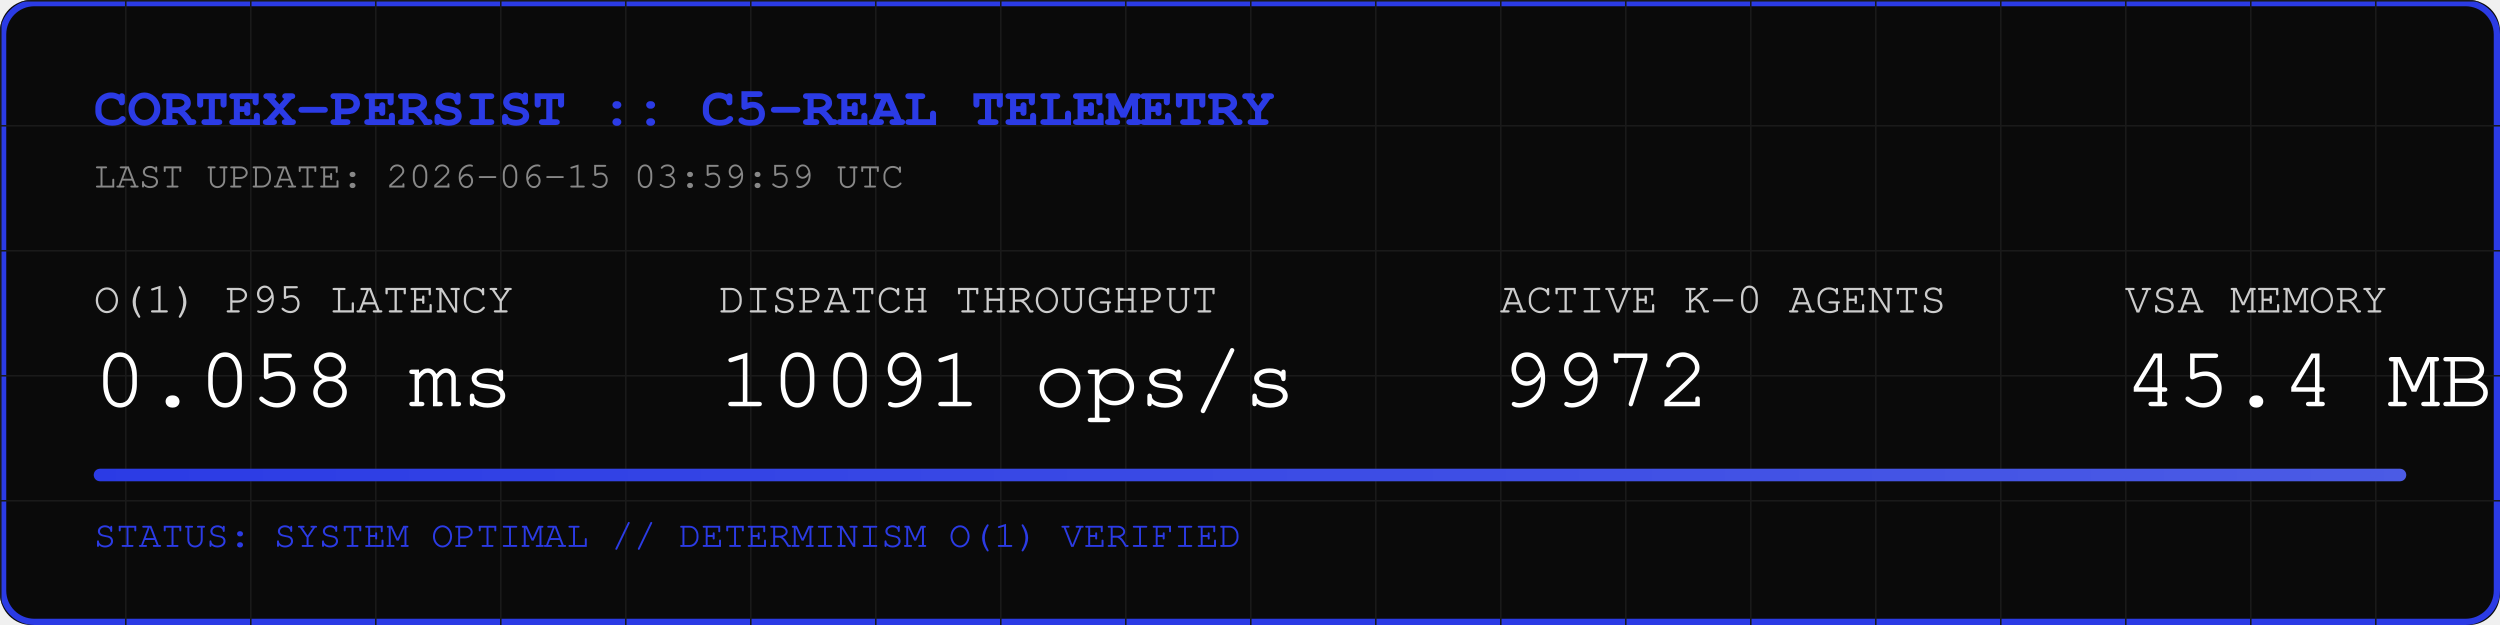
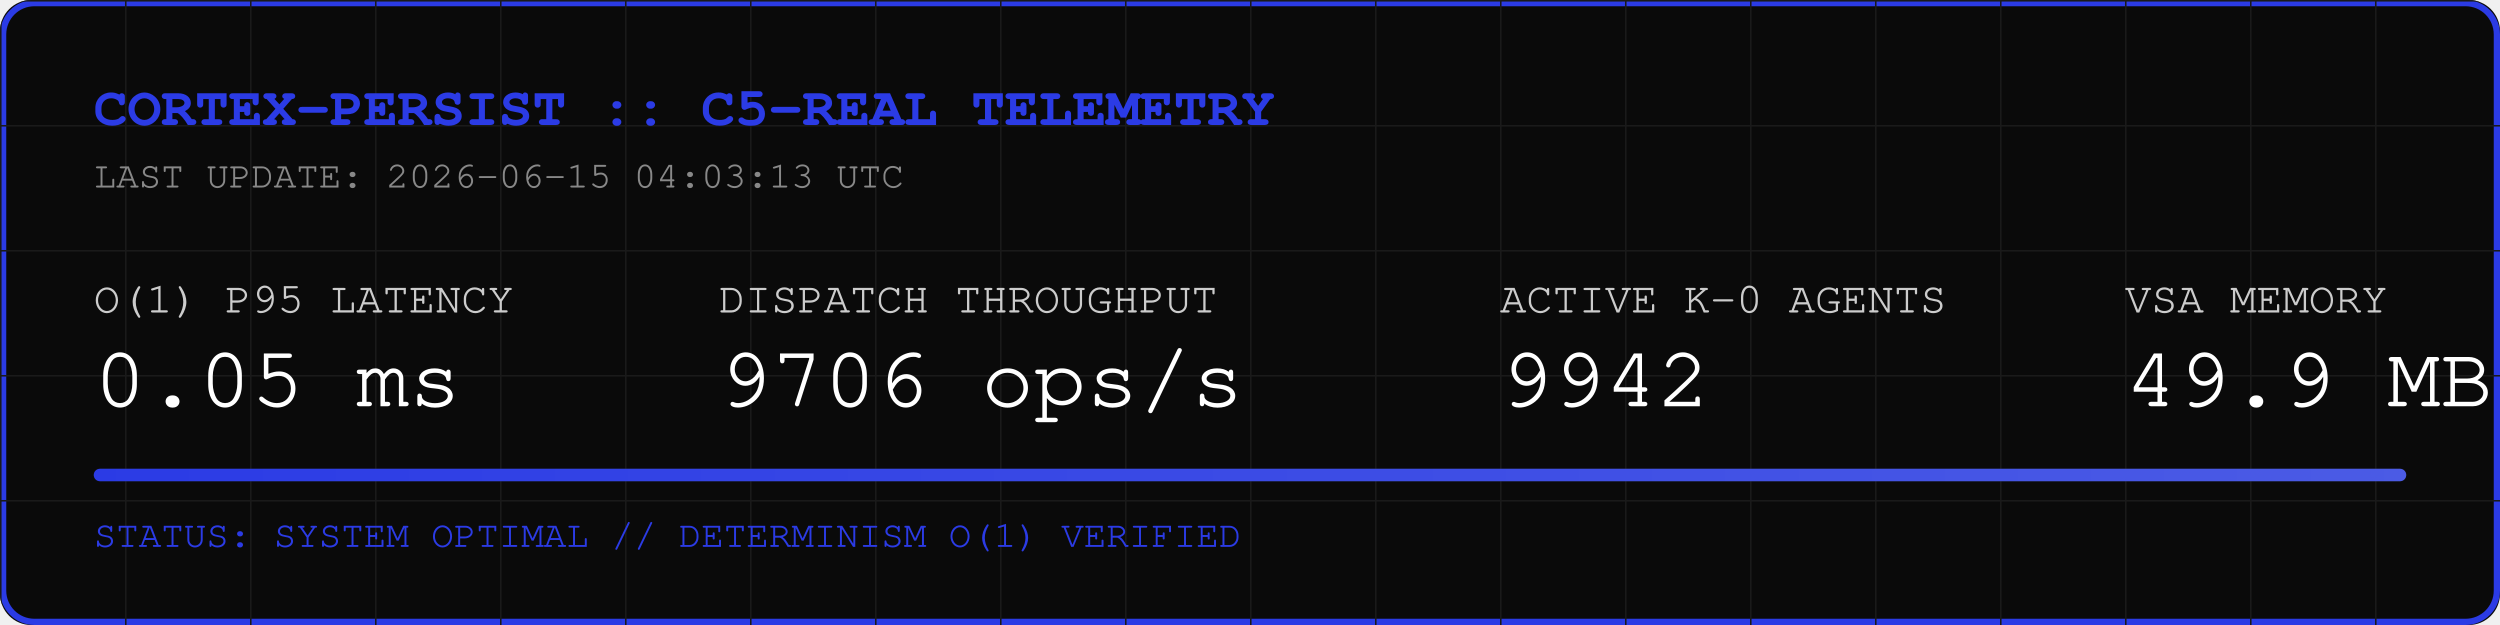
<svg xmlns="http://www.w3.org/2000/svg" width="800" height="200" viewBox="0 0 800 200">
  <rect width="800" height="200" fill="#0A0A0A" rx="10" />
  <rect width="798" height="198" x="1" y="1" fill="none" stroke="#2B3BE5" stroke-width="2" rx="10" />
  <defs>
    <pattern id="grid" width="40" height="40" patternUnits="userSpaceOnUse">
      <path d="M 40 0 L 0 0 0 40" fill="none" stroke="#1A1A1A" stroke-width="1" />
    </pattern>
    <linearGradient id="neon" x1="0%" y1="0%" x2="100%" y2="0%">
      <stop offset="0%" stop-color="#2B3BE5" />
      <stop offset="100%" stop-color="#4B5BE5" />
    </linearGradient>
  </defs>
  <rect width="800" height="200" fill="url(#grid)" rx="10" />
  <text x="30" y="40" font-family="Courier, monospace" font-size="18" fill="#2B3BE5" font-weight="bold">CORTEX-PERSIST :: C5-REAL TELEMETRY</text>
-   <text x="30" y="60" font-family="Courier, monospace" font-size="12" fill="#888888">LAST UPDATE: 2026-06-15 03:59:59 UTC</text>
+   <text x="30" y="60" font-family="Courier, monospace" font-size="12" fill="#888888">LAST UPDATE: 2026-06-15 04:03:13 UTC</text>
  <g transform="translate(30, 100)">
    <text x="0" y="0" font-family="Courier, monospace" font-size="14" fill="#CCCCCC">O(1) P95 LATENCY</text>
-     <text x="0" y="30" font-family="Courier, monospace" font-size="28" fill="#FFFFFF">0.058 ms</text>
+     <text x="0" y="30" font-family="Courier, monospace" font-size="28" fill="#FFFFFF">0.05 ms</text>
    <text x="200" y="0" font-family="Courier, monospace" font-size="14" fill="#CCCCCC">DISPATCH THROUGHPUT</text>
-     <text x="200" y="30" font-family="Courier, monospace" font-size="28" fill="#FFFFFF">10091 ops/s</text>
+     <text x="200" y="30" font-family="Courier, monospace" font-size="28" fill="#FFFFFF">9706 ops/s</text>
    <text x="450" y="0" font-family="Courier, monospace" font-size="14" fill="#CCCCCC">ACTIVE K-0 AGENTS</text>
-     <text x="450" y="30" font-family="Courier, monospace" font-size="28" fill="#FFFFFF">9972</text>
+     <text x="450" y="30" font-family="Courier, monospace" font-size="28" fill="#FFFFFF">9942</text>
    <text x="650" y="0" font-family="Courier, monospace" font-size="14" fill="#CCCCCC">VSA MEMORY</text>
-     <text x="650" y="30" font-family="Courier, monospace" font-size="28" fill="#FFFFFF">45.4 MB</text>
+     <text x="650" y="30" font-family="Courier, monospace" font-size="28" fill="#FFFFFF">49.9 MB</text>
  </g>
  <rect x="30" y="150" width="740" height="4" fill="#1A1A1A" rx="2" />
  <rect x="30" y="150" width="740" height="4" fill="url(#neon)" rx="2" />
  <text x="30" y="175" font-family="Courier, monospace" font-size="12" fill="#2B3BE5">STATUS: SYSTEM OPTIMAL // DETERMINISM O(1) VERIFIED</text>
</svg>
